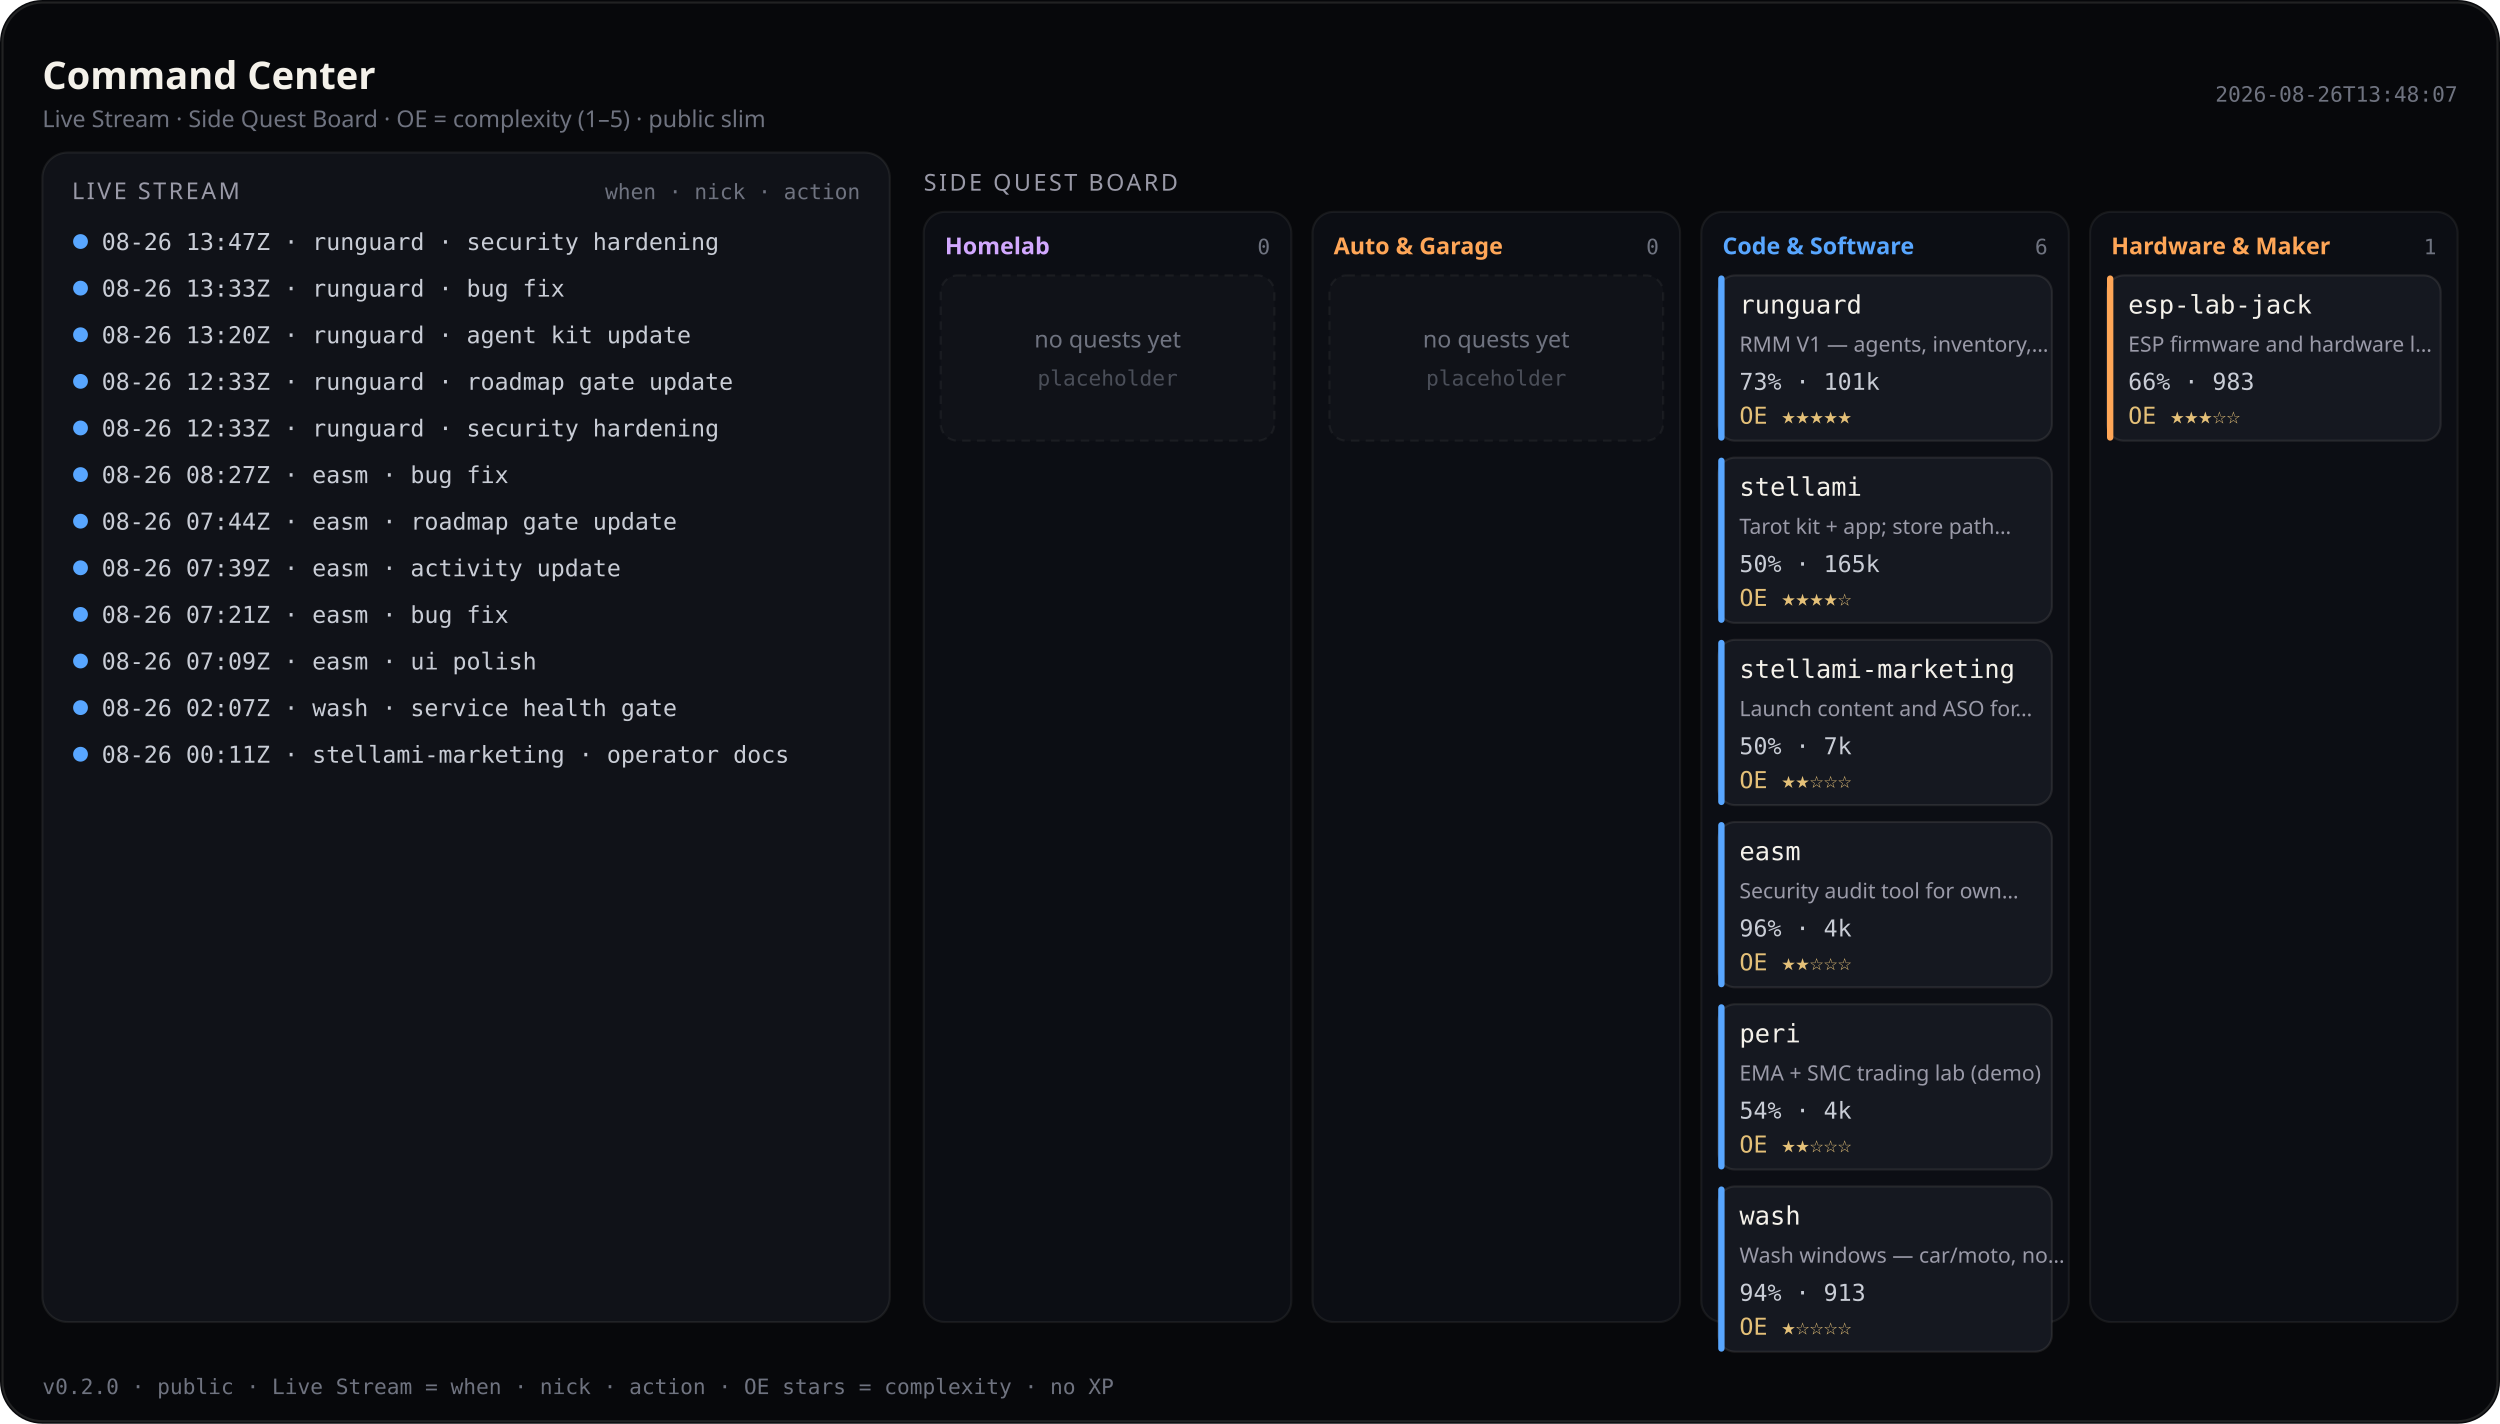
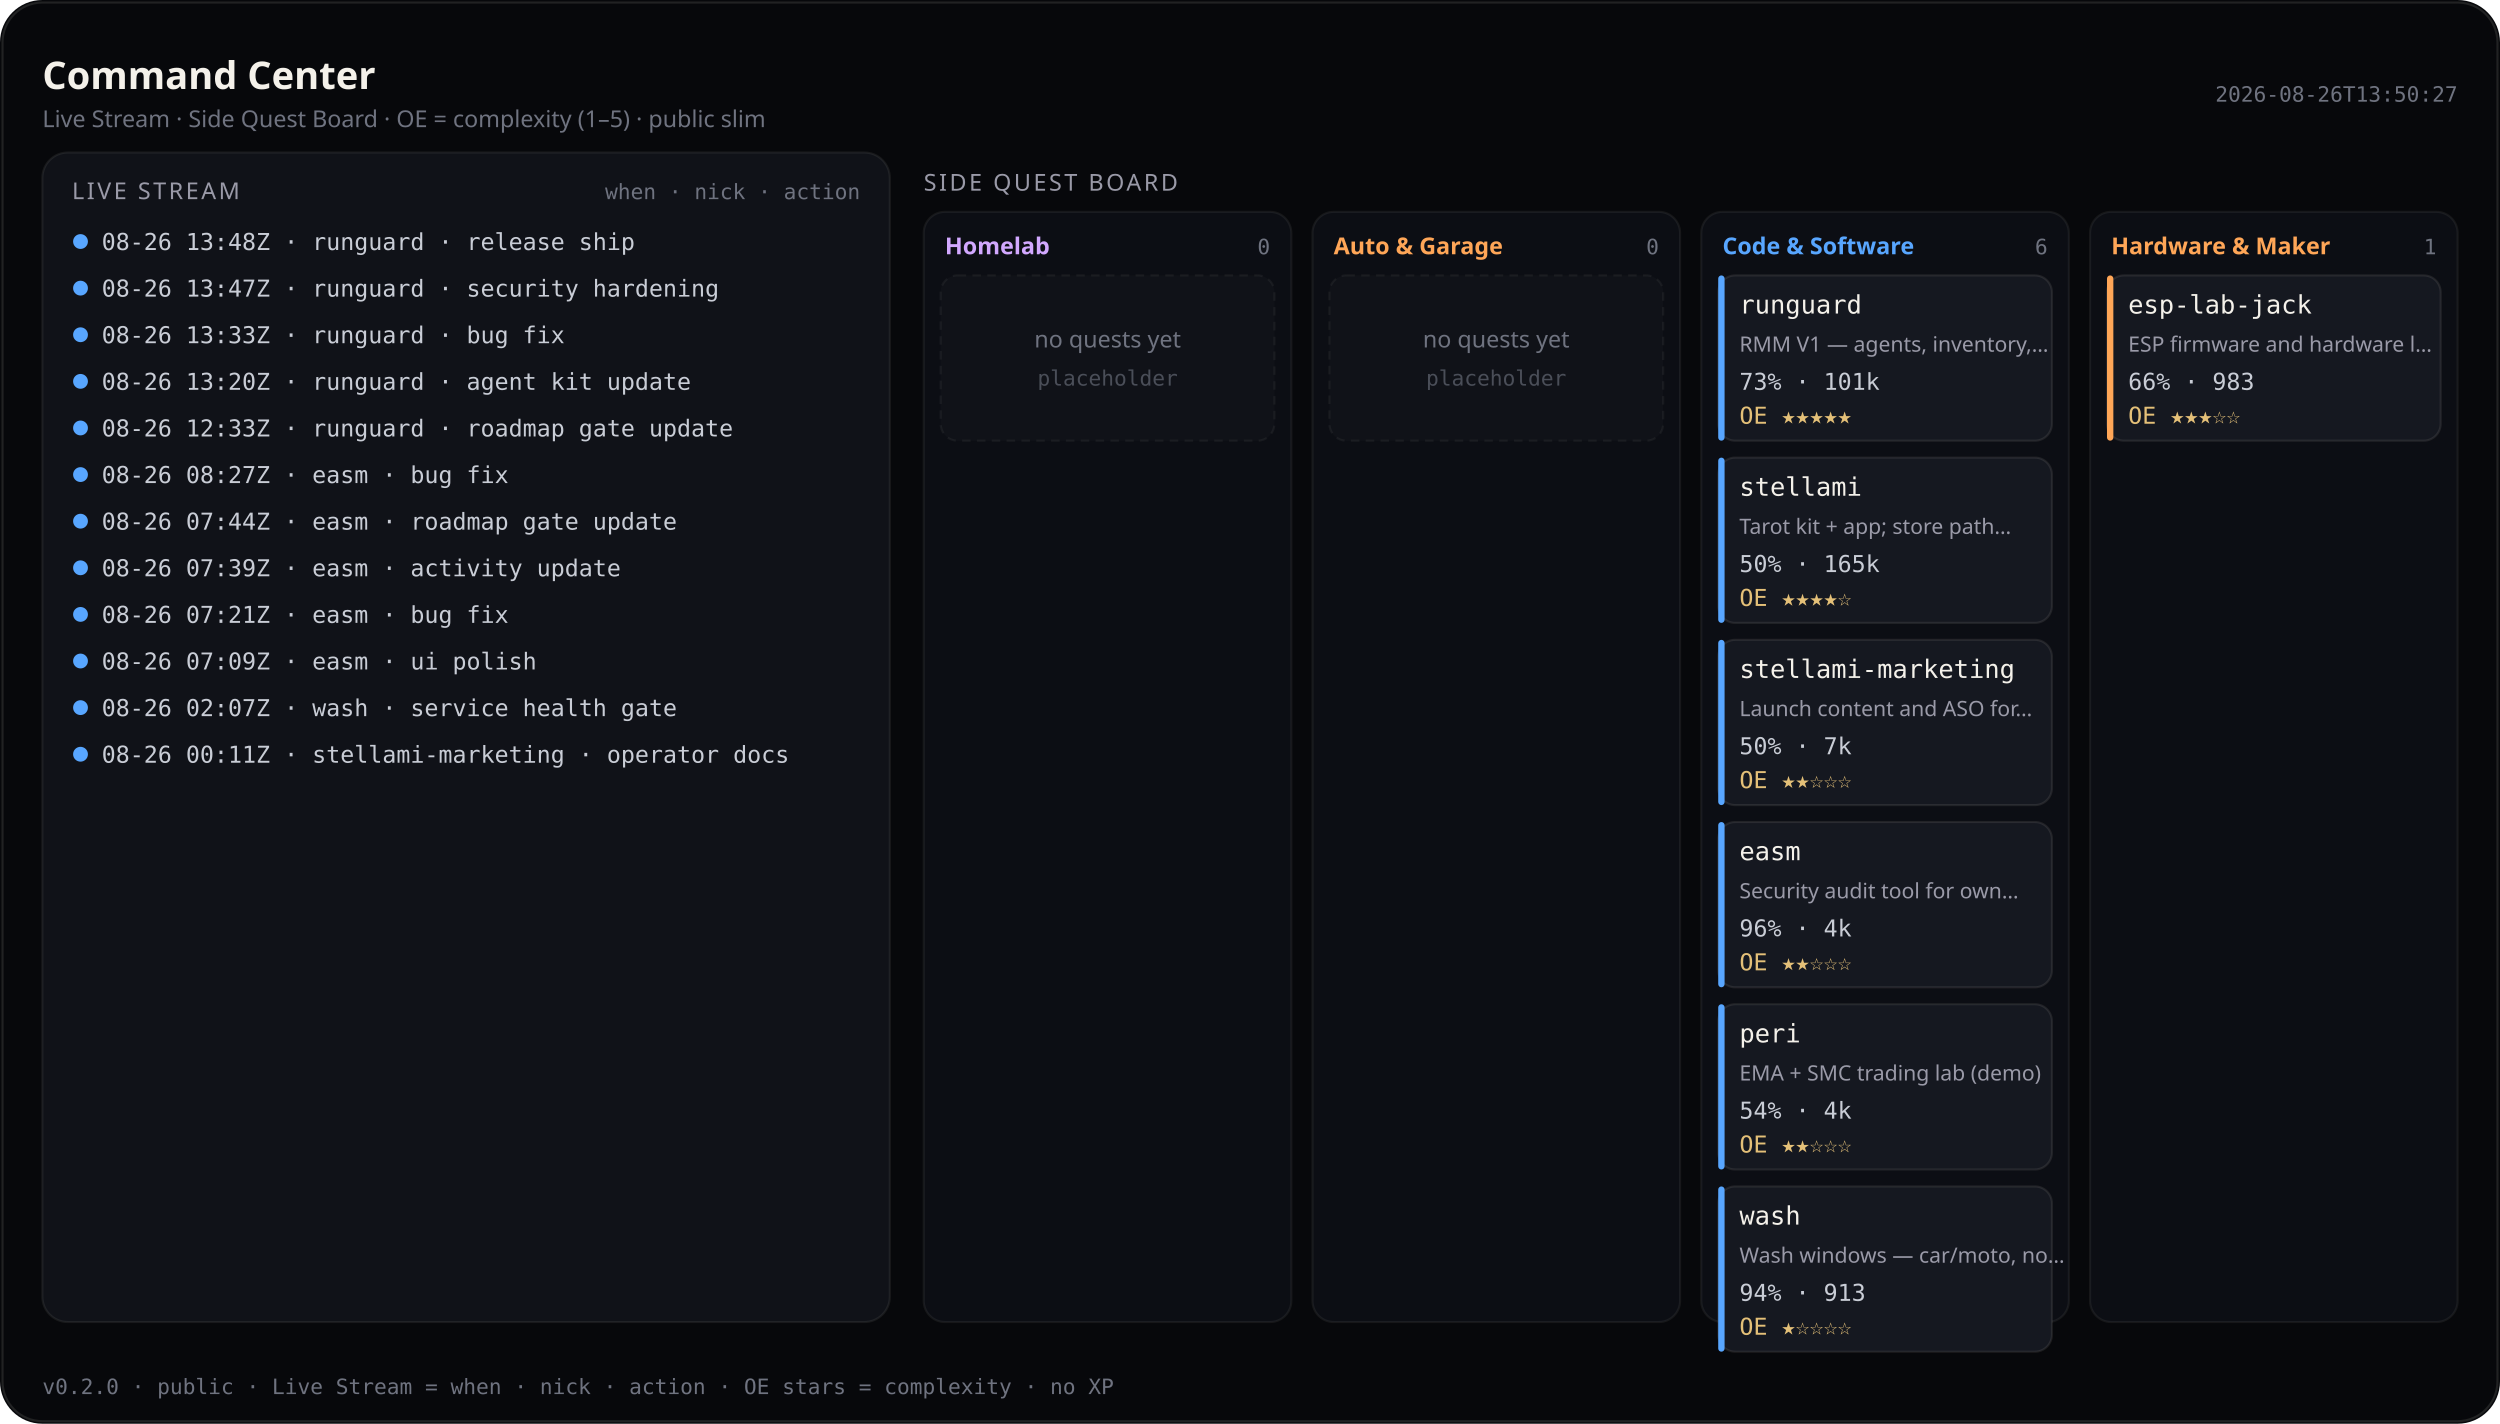
<svg xmlns="http://www.w3.org/2000/svg" viewBox="0 0 1180 672" width="1180" height="672" role="img" aria-label="Command Center — Live Stream and Side Quest Board (public)">
  <rect width="1180" height="672" rx="20" fill="#07080b" />
  <rect x="1.2" y="1.2" width="1177.6" height="669.6" rx="18.8" fill="none" stroke="rgba(232,228,214,0.12)" />
  <text x="20" y="42" fill="#f4f1ea" font-size="18" font-family="ui-sans-serif, system-ui, sans-serif" font-weight="600">Command Center</text>
  <text x="20" y="60" fill="#6f7380" font-size="11" font-family="ui-sans-serif, system-ui, sans-serif">Live Stream · Side Quest Board · OE = complexity (1–5) · public slim</text>
-   <text x="1160" y="48" fill="#6f7380" font-size="10" text-anchor="end" font-family="ui-monospace, SFMono-Regular, monospace">2026-08-26T13:48:07</text>
+   <text x="1160" y="48" fill="#6f7380" font-size="10" text-anchor="end" font-family="ui-monospace, SFMono-Regular, monospace">2026-08-26T13:50:27</text>
  <rect x="20" y="72" width="400" height="552" rx="12" fill="#101218" stroke="rgba(232,228,214,0.08)" />
  <text x="34" y="94" fill="#9a9aa8" font-size="11" font-family="ui-sans-serif, system-ui, sans-serif" letter-spacing="1.2">LIVE STREAM</text>
  <text x="406" y="94" fill="#6f7380" font-size="10" text-anchor="end" font-family="ui-monospace, SFMono-Regular, monospace">when · nick · action</text>
  <defs>
    <clipPath id="live-stream-clip">
      <rect x="20" y="72" width="400" height="552" />
    </clipPath>
  </defs>
  <g clip-path="url(#live-stream-clip)">
    <circle cx="38" cy="114" r="3.5" fill="#58a6ff" />
-     <text x="48" y="118" fill="#c9cdd6" font-size="11" font-family="ui-monospace, SFMono-Regular, monospace">08-26 13:47Z · runguard · security hardening</text>
+     <text x="48" y="118" fill="#c9cdd6" font-size="11" font-family="ui-monospace, SFMono-Regular, monospace">08-26 13:48Z · runguard · release ship</text>
    <circle cx="38" cy="136" r="3.5" fill="#58a6ff" />
-     <text x="48" y="140" fill="#c9cdd6" font-size="11" font-family="ui-monospace, SFMono-Regular, monospace">08-26 13:33Z · runguard · bug fix</text>
+     <text x="48" y="140" fill="#c9cdd6" font-size="11" font-family="ui-monospace, SFMono-Regular, monospace">08-26 13:47Z · runguard · security hardening</text>
    <circle cx="38" cy="158" r="3.5" fill="#58a6ff" />
-     <text x="48" y="162" fill="#c9cdd6" font-size="11" font-family="ui-monospace, SFMono-Regular, monospace">08-26 13:20Z · runguard · agent kit update</text>
+     <text x="48" y="162" fill="#c9cdd6" font-size="11" font-family="ui-monospace, SFMono-Regular, monospace">08-26 13:33Z · runguard · bug fix</text>
    <circle cx="38" cy="180" r="3.5" fill="#58a6ff" />
-     <text x="48" y="184" fill="#c9cdd6" font-size="11" font-family="ui-monospace, SFMono-Regular, monospace">08-26 12:33Z · runguard · roadmap gate update</text>
+     <text x="48" y="184" fill="#c9cdd6" font-size="11" font-family="ui-monospace, SFMono-Regular, monospace">08-26 13:20Z · runguard · agent kit update</text>
    <circle cx="38" cy="202" r="3.5" fill="#58a6ff" />
-     <text x="48" y="206" fill="#c9cdd6" font-size="11" font-family="ui-monospace, SFMono-Regular, monospace">08-26 12:33Z · runguard · security hardening</text>
+     <text x="48" y="206" fill="#c9cdd6" font-size="11" font-family="ui-monospace, SFMono-Regular, monospace">08-26 12:33Z · runguard · roadmap gate update</text>
    <circle cx="38" cy="224" r="3.5" fill="#58a6ff" />
    <text x="48" y="228" fill="#c9cdd6" font-size="11" font-family="ui-monospace, SFMono-Regular, monospace">08-26 08:27Z · easm · bug fix</text>
    <circle cx="38" cy="246" r="3.5" fill="#58a6ff" />
    <text x="48" y="250" fill="#c9cdd6" font-size="11" font-family="ui-monospace, SFMono-Regular, monospace">08-26 07:44Z · easm · roadmap gate update</text>
    <circle cx="38" cy="268" r="3.5" fill="#58a6ff" />
    <text x="48" y="272" fill="#c9cdd6" font-size="11" font-family="ui-monospace, SFMono-Regular, monospace">08-26 07:39Z · easm · activity update</text>
    <circle cx="38" cy="290" r="3.5" fill="#58a6ff" />
    <text x="48" y="294" fill="#c9cdd6" font-size="11" font-family="ui-monospace, SFMono-Regular, monospace">08-26 07:21Z · easm · bug fix</text>
    <circle cx="38" cy="312" r="3.5" fill="#58a6ff" />
    <text x="48" y="316" fill="#c9cdd6" font-size="11" font-family="ui-monospace, SFMono-Regular, monospace">08-26 07:09Z · easm · ui polish</text>
    <circle cx="38" cy="334" r="3.5" fill="#58a6ff" />
    <text x="48" y="338" fill="#c9cdd6" font-size="11" font-family="ui-monospace, SFMono-Regular, monospace">08-26 02:07Z · wash · service health gate</text>
    <circle cx="38" cy="356" r="3.5" fill="#58a6ff" />
    <text x="48" y="360" fill="#c9cdd6" font-size="11" font-family="ui-monospace, SFMono-Regular, monospace">08-26 00:11Z · stellami-marketing · operator docs</text>
  </g>
  <text x="436" y="90" fill="#9a9aa8" font-size="11" font-family="ui-sans-serif, system-ui, sans-serif" letter-spacing="1.2">SIDE QUEST BOARD</text>
  <rect x="436.0" y="100" width="173.5" height="524.0" rx="10" fill="#0c0e14" stroke="rgba(232,228,214,0.07)" />
  <text x="446.0" y="120" fill="#d2a8ff" font-size="11" font-family="ui-sans-serif, system-ui, sans-serif" font-weight="600">Homelab</text>
  <text x="599.5" y="120" fill="#6f7380" font-size="10" text-anchor="end" font-family="ui-monospace, SFMono-Regular, monospace">0</text>
  <rect x="444.0" y="130.0" width="157.5" height="78.0" rx="8" fill="#101218" stroke="rgba(232,228,214,0.06)" stroke-dasharray="4 3" />
  <text x="522.8" y="164.0" fill="#6f7380" font-size="11" text-anchor="middle" font-family="ui-sans-serif, system-ui, sans-serif">no quests yet</text>
  <text x="522.8" y="182.0" fill="#4a4e58" font-size="10" text-anchor="middle" font-family="ui-monospace, SFMono-Regular, monospace">placeholder</text>
  <rect x="619.5" y="100" width="173.5" height="524.0" rx="10" fill="#0c0e14" stroke="rgba(232,228,214,0.07)" />
  <text x="629.5" y="120" fill="#ffa657" font-size="11" font-family="ui-sans-serif, system-ui, sans-serif" font-weight="600">Auto &amp; Garage</text>
  <text x="783.0" y="120" fill="#6f7380" font-size="10" text-anchor="end" font-family="ui-monospace, SFMono-Regular, monospace">0</text>
  <rect x="627.5" y="130.0" width="157.5" height="78.0" rx="8" fill="#101218" stroke="rgba(232,228,214,0.06)" stroke-dasharray="4 3" />
  <text x="706.2" y="164.0" fill="#6f7380" font-size="11" text-anchor="middle" font-family="ui-sans-serif, system-ui, sans-serif">no quests yet</text>
  <text x="706.2" y="182.0" fill="#4a4e58" font-size="10" text-anchor="middle" font-family="ui-monospace, SFMono-Regular, monospace">placeholder</text>
  <rect x="803.0" y="100" width="173.5" height="524.0" rx="10" fill="#0c0e14" stroke="rgba(232,228,214,0.07)" />
  <text x="813.0" y="120" fill="#58a6ff" font-size="11" font-family="ui-sans-serif, system-ui, sans-serif" font-weight="600">Code &amp; Software</text>
  <text x="966.5" y="120" fill="#6f7380" font-size="10" text-anchor="end" font-family="ui-monospace, SFMono-Regular, monospace">6</text>
  <rect x="811.0" y="130.0" width="157.5" height="78.0" rx="8" fill="#151820" stroke="rgba(232,228,214,0.1)" />
  <rect x="811.0" y="130.0" width="3" height="78.0" rx="1.5" fill="#58a6ff" />
  <text x="821.0" y="148.0" fill="#f4f1ea" font-size="12" font-family="ui-monospace, SFMono-Regular, monospace">runguard</text>
  <text x="821.0" y="166.0" fill="#9a9aa8" font-size="10" font-family="ui-sans-serif, system-ui, sans-serif">RMM V1 — agents, inventory,…</text>
  <text x="821.0" y="184.0" fill="#c9cdd6" font-size="11" font-family="ui-monospace, SFMono-Regular, monospace">73% · 101k</text>
  <text x="821.0" y="200.0" fill="#e4c078" font-size="11" font-family="ui-monospace, SFMono-Regular, monospace">OE ★★★★★</text>
  <rect x="811.0" y="216.0" width="157.5" height="78.0" rx="8" fill="#151820" stroke="rgba(232,228,214,0.1)" />
  <rect x="811.0" y="216.0" width="3" height="78.0" rx="1.5" fill="#58a6ff" />
  <text x="821.0" y="234.0" fill="#f4f1ea" font-size="12" font-family="ui-monospace, SFMono-Regular, monospace">stellami</text>
  <text x="821.0" y="252.0" fill="#9a9aa8" font-size="10" font-family="ui-sans-serif, system-ui, sans-serif">Tarot kit + app; store path…</text>
  <text x="821.0" y="270.0" fill="#c9cdd6" font-size="11" font-family="ui-monospace, SFMono-Regular, monospace">50% · 165k</text>
  <text x="821.0" y="286.0" fill="#e4c078" font-size="11" font-family="ui-monospace, SFMono-Regular, monospace">OE ★★★★☆</text>
  <rect x="811.0" y="302.0" width="157.5" height="78.0" rx="8" fill="#151820" stroke="rgba(232,228,214,0.1)" />
  <rect x="811.0" y="302.0" width="3" height="78.0" rx="1.5" fill="#58a6ff" />
  <text x="821.0" y="320.0" fill="#f4f1ea" font-size="12" font-family="ui-monospace, SFMono-Regular, monospace">stellami-marketing</text>
  <text x="821.0" y="338.0" fill="#9a9aa8" font-size="10" font-family="ui-sans-serif, system-ui, sans-serif">Launch content and ASO for…</text>
  <text x="821.0" y="356.0" fill="#c9cdd6" font-size="11" font-family="ui-monospace, SFMono-Regular, monospace">50% · 7k</text>
  <text x="821.0" y="372.0" fill="#e4c078" font-size="11" font-family="ui-monospace, SFMono-Regular, monospace">OE ★★☆☆☆</text>
  <rect x="811.0" y="388.0" width="157.5" height="78.0" rx="8" fill="#151820" stroke="rgba(232,228,214,0.1)" />
  <rect x="811.0" y="388.0" width="3" height="78.0" rx="1.5" fill="#58a6ff" />
  <text x="821.0" y="406.0" fill="#f4f1ea" font-size="12" font-family="ui-monospace, SFMono-Regular, monospace">easm</text>
  <text x="821.0" y="424.0" fill="#9a9aa8" font-size="10" font-family="ui-sans-serif, system-ui, sans-serif">Security audit tool for own…</text>
  <text x="821.0" y="442.0" fill="#c9cdd6" font-size="11" font-family="ui-monospace, SFMono-Regular, monospace">96% · 4k</text>
  <text x="821.0" y="458.0" fill="#e4c078" font-size="11" font-family="ui-monospace, SFMono-Regular, monospace">OE ★★☆☆☆</text>
  <rect x="811.0" y="474.0" width="157.5" height="78.0" rx="8" fill="#151820" stroke="rgba(232,228,214,0.1)" />
  <rect x="811.0" y="474.0" width="3" height="78.0" rx="1.5" fill="#58a6ff" />
  <text x="821.0" y="492.0" fill="#f4f1ea" font-size="12" font-family="ui-monospace, SFMono-Regular, monospace">peri</text>
  <text x="821.0" y="510.0" fill="#9a9aa8" font-size="10" font-family="ui-sans-serif, system-ui, sans-serif">EMA + SMC trading lab (demo)</text>
  <text x="821.0" y="528.0" fill="#c9cdd6" font-size="11" font-family="ui-monospace, SFMono-Regular, monospace">54% · 4k</text>
  <text x="821.0" y="544.0" fill="#e4c078" font-size="11" font-family="ui-monospace, SFMono-Regular, monospace">OE ★★☆☆☆</text>
  <rect x="811.0" y="560.0" width="157.5" height="78.0" rx="8" fill="#151820" stroke="rgba(232,228,214,0.1)" />
  <rect x="811.0" y="560.0" width="3" height="78.0" rx="1.5" fill="#58a6ff" />
  <text x="821.0" y="578.0" fill="#f4f1ea" font-size="12" font-family="ui-monospace, SFMono-Regular, monospace">wash</text>
  <text x="821.0" y="596.0" fill="#9a9aa8" font-size="10" font-family="ui-sans-serif, system-ui, sans-serif">Wash windows — car/moto, no…</text>
  <text x="821.0" y="614.0" fill="#c9cdd6" font-size="11" font-family="ui-monospace, SFMono-Regular, monospace">94% · 913</text>
  <text x="821.0" y="630.0" fill="#e4c078" font-size="11" font-family="ui-monospace, SFMono-Regular, monospace">OE ★☆☆☆☆</text>
  <rect x="986.5" y="100" width="173.5" height="524.0" rx="10" fill="#0c0e14" stroke="rgba(232,228,214,0.07)" />
  <text x="996.5" y="120" fill="#ffa657" font-size="11" font-family="ui-sans-serif, system-ui, sans-serif" font-weight="600">Hardware &amp; Maker</text>
  <text x="1150.0" y="120" fill="#6f7380" font-size="10" text-anchor="end" font-family="ui-monospace, SFMono-Regular, monospace">1</text>
  <rect x="994.5" y="130.0" width="157.5" height="78.0" rx="8" fill="#151820" stroke="rgba(232,228,214,0.1)" />
  <rect x="994.5" y="130.0" width="3" height="78.0" rx="1.5" fill="#ffa657" />
  <text x="1004.5" y="148.0" fill="#f4f1ea" font-size="12" font-family="ui-monospace, SFMono-Regular, monospace">esp-lab-jack</text>
  <text x="1004.5" y="166.0" fill="#9a9aa8" font-size="10" font-family="ui-sans-serif, system-ui, sans-serif">ESP firmware and hardware l…</text>
  <text x="1004.5" y="184.0" fill="#c9cdd6" font-size="11" font-family="ui-monospace, SFMono-Regular, monospace">66% · 983</text>
  <text x="1004.5" y="200.0" fill="#e4c078" font-size="11" font-family="ui-monospace, SFMono-Regular, monospace">OE ★★★☆☆</text>
  <text x="20" y="658" fill="#6f7380" font-size="10" font-family="ui-monospace, SFMono-Regular, monospace">v0.2.0 · public · Live Stream = when · nick · action · OE stars = complexity · no XP</text>
</svg>
